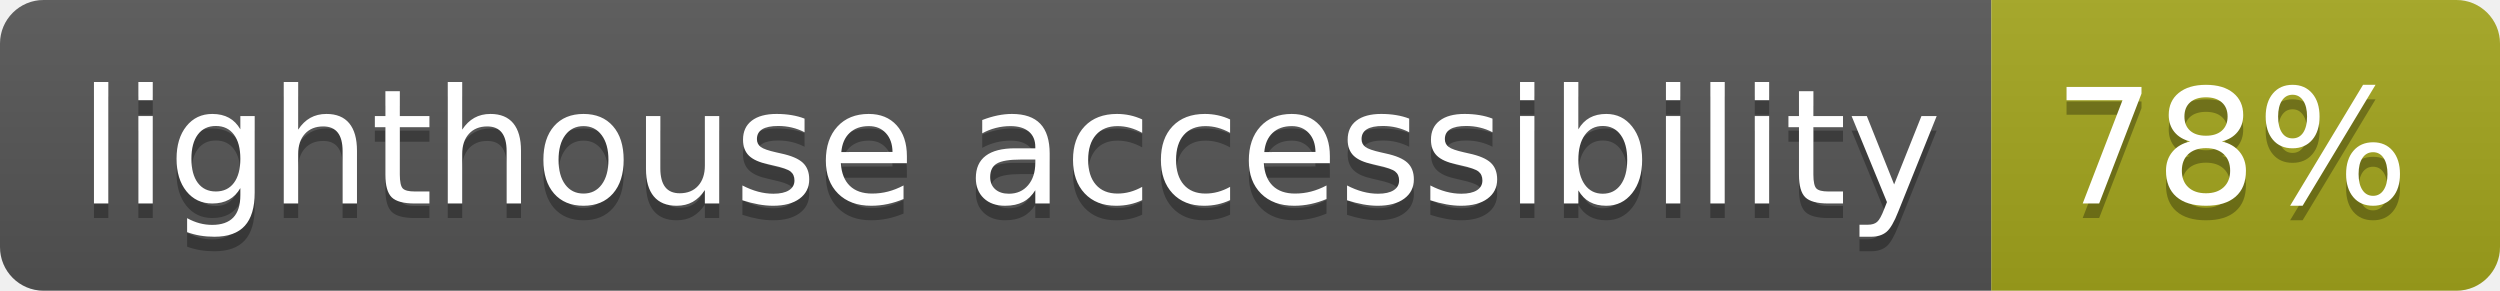
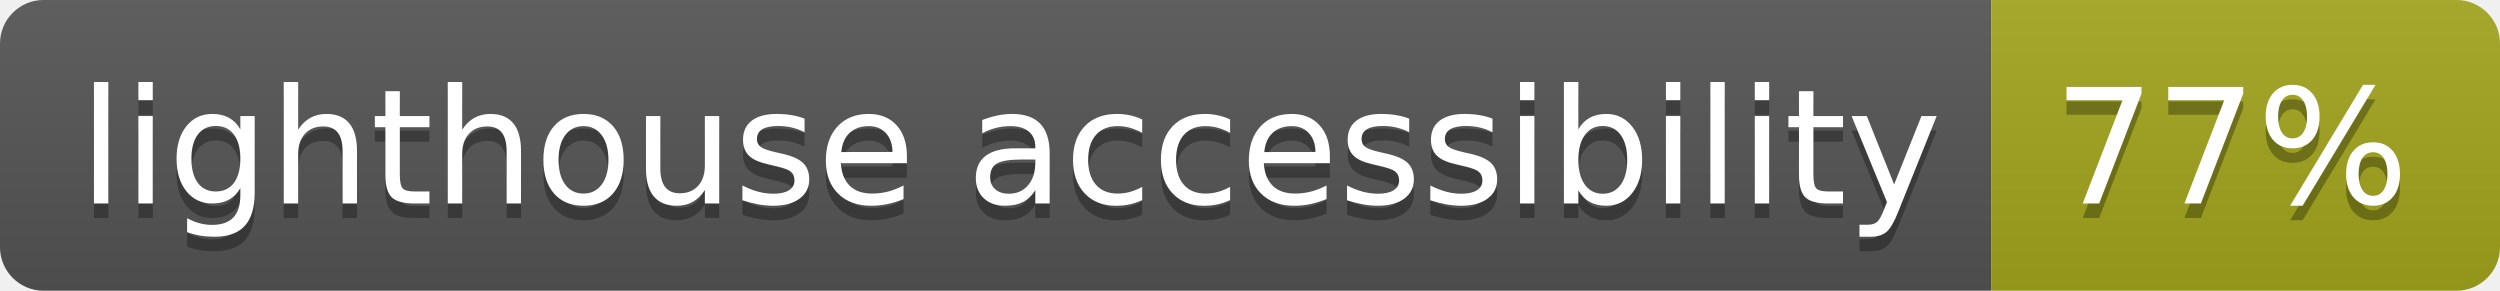
<svg xmlns="http://www.w3.org/2000/svg" width="172" height="20">
  <linearGradient id="b" x2="0" y2="100%">
    <stop offset="0" stop-color="#bbb" stop-opacity=".1" />
    <stop offset="1" stop-opacity=".1" />
  </linearGradient>
  <clipPath id="a">
    <rect width="172" height="20" rx="3" fill="#fff" />
  </clipPath>
  <g clip-path="url(#a)">
    <path fill="#555" d="M0 0h137v20H0z" />
    <path fill="#a4a61d" d="M137 0h35v20H137z" />
    <path fill="url(#b)" d="M0 0h172v20H0z" />
  </g>
  <g fill="#fff" text-anchor="middle" font-family="DejaVu Sans,Verdana,Geneva,sans-serif" font-size="110">
    <text x="695" y="150" fill="#010101" fill-opacity=".3" transform="scale(.1)" textLength="1270">lighthouse accessibility</text>
    <text x="695" y="140" transform="scale(.1)" textLength="1270">lighthouse accessibility</text>
-     <text x="1535" y="150" fill="#010101" fill-opacity=".3" transform="scale(.1)" textLength="250">78%</text>
-     <text x="1535" y="140" transform="scale(.1)" textLength="250">78%</text>
+     <text x="1535" y="150" fill="#010101" fill-opacity=".3" transform="scale(.1)" textLength="250">77%</text>
+     <text x="1535" y="140" transform="scale(.1)" textLength="250">77%</text>
  </g>
</svg>
